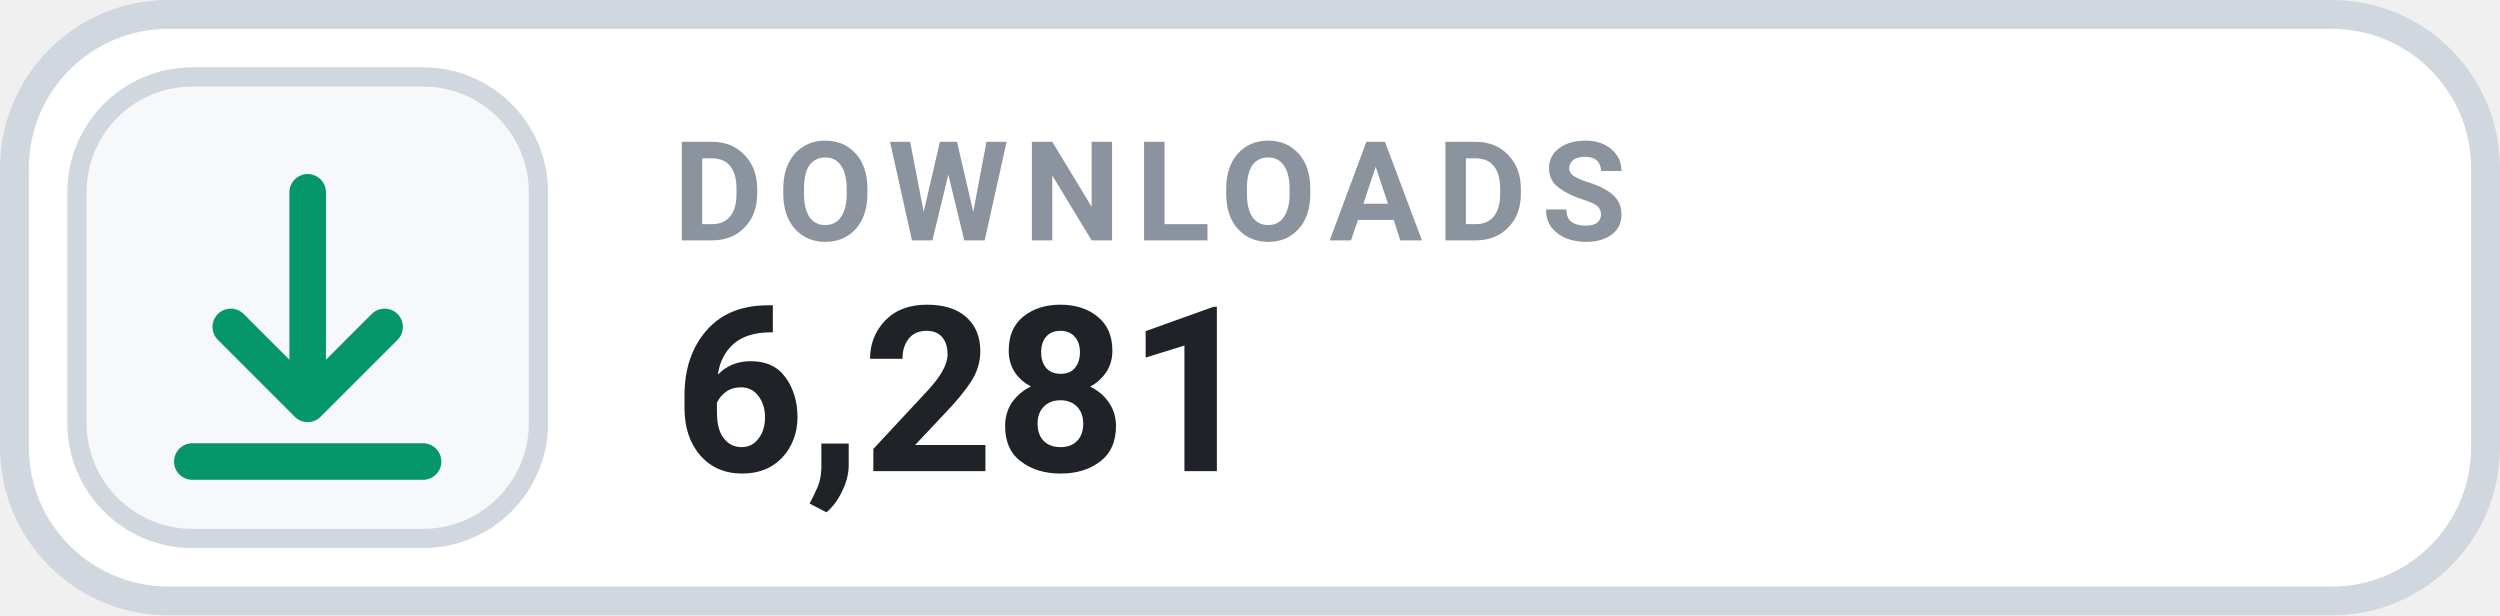
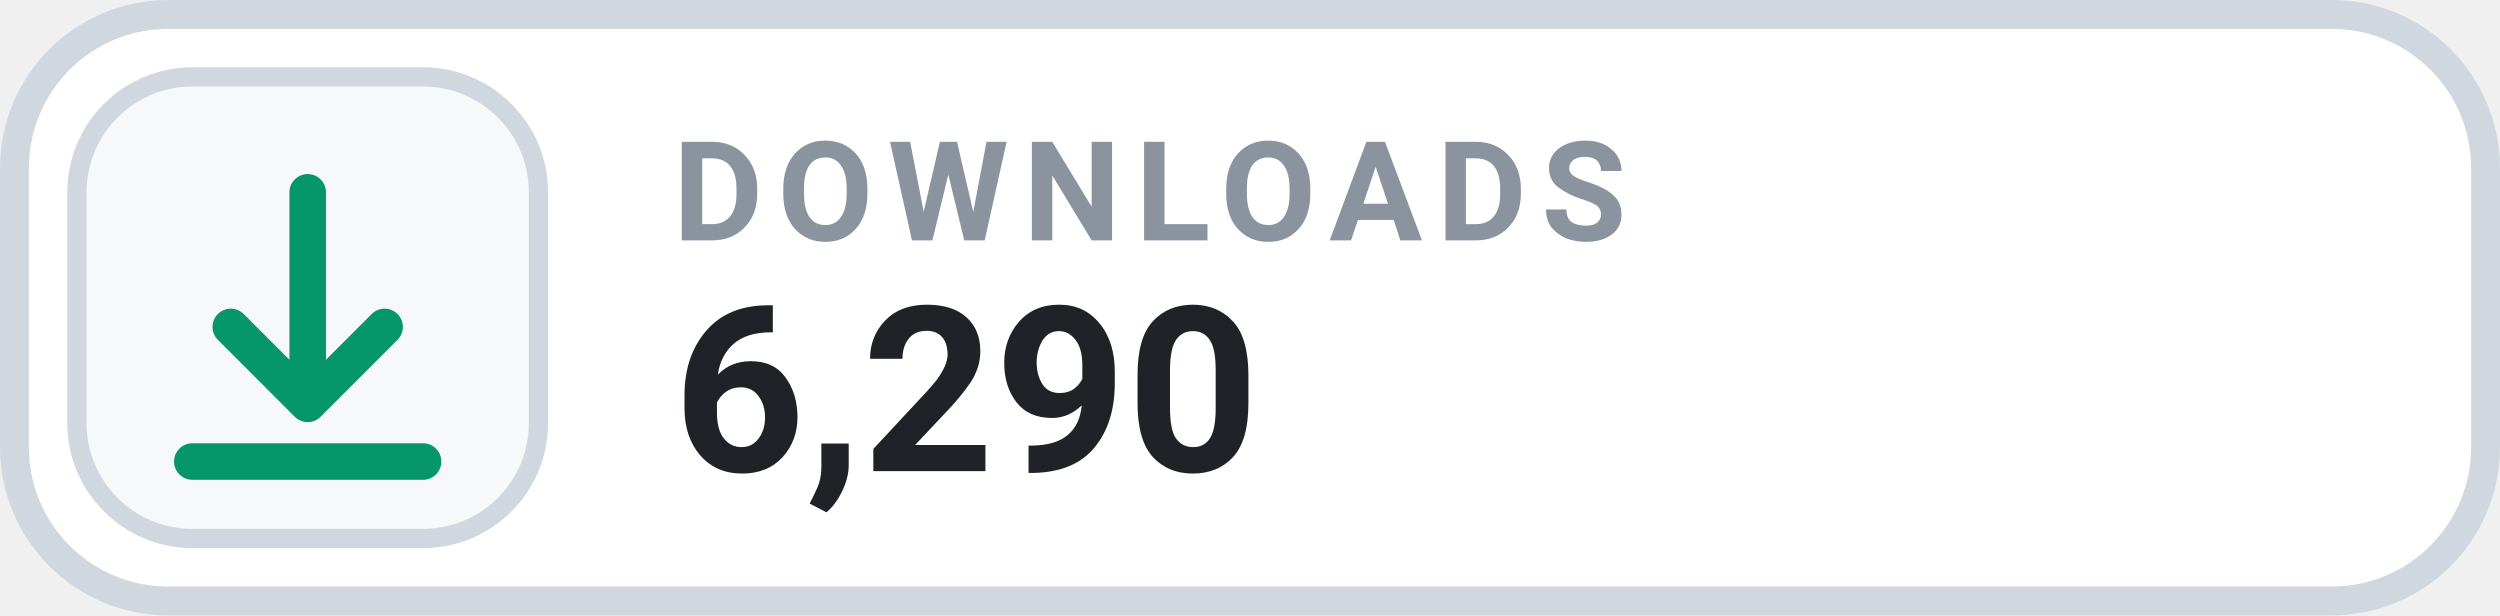
- <svg xmlns="http://www.w3.org/2000/svg" width="130" height="32" viewBox="0 0 130 32" role="img" aria-label="DOWNLOADS 6,281">
+ <svg xmlns="http://www.w3.org/2000/svg" width="130" height="32" viewBox="0 0 130 32" role="img" aria-label="DOWNLOADS 6,290">
  <rect x=".75" y=".75" width="128.5" height="30.5" rx="8" fill="#FFFFFF" stroke="#D0D7DE" stroke-width="1.5" />
  <rect x="4" y="4" width="24" height="24" rx="6" fill="#F6F8FA" stroke="#D0D7DE" stroke-width="1" />
  <g transform="translate(16 16)" style="color:#059669;">
    <path d="M0 -6 v11 m0 0 l4 -4 m-4 4 l-4 -4 M-6 8 h12" fill="none" stroke="currentColor" stroke-width="1.9" stroke-linecap="round" stroke-linejoin="round" />
  </g>
  <text x="35" y="12.5" fill="#8B949E" font-family="-apple-system,BlinkMacSystemFont,'Segoe UI',Roboto,Helvetica,Arial,sans-serif" font-size="7.2" font-weight="700" letter-spacing=".75">DOWNLOADS</text>
-   <text x="35" y="24.5" fill="#1F2328" font-family="-apple-system,BlinkMacSystemFont,'Segoe UI',Roboto,Helvetica,Arial,sans-serif" font-size="12" font-weight="700">6,281</text>
+   <text x="35" y="24.5" fill="#1F2328" font-family="-apple-system,BlinkMacSystemFont,'Segoe UI',Roboto,Helvetica,Arial,sans-serif" font-size="12" font-weight="700">6,290</text>
</svg>
